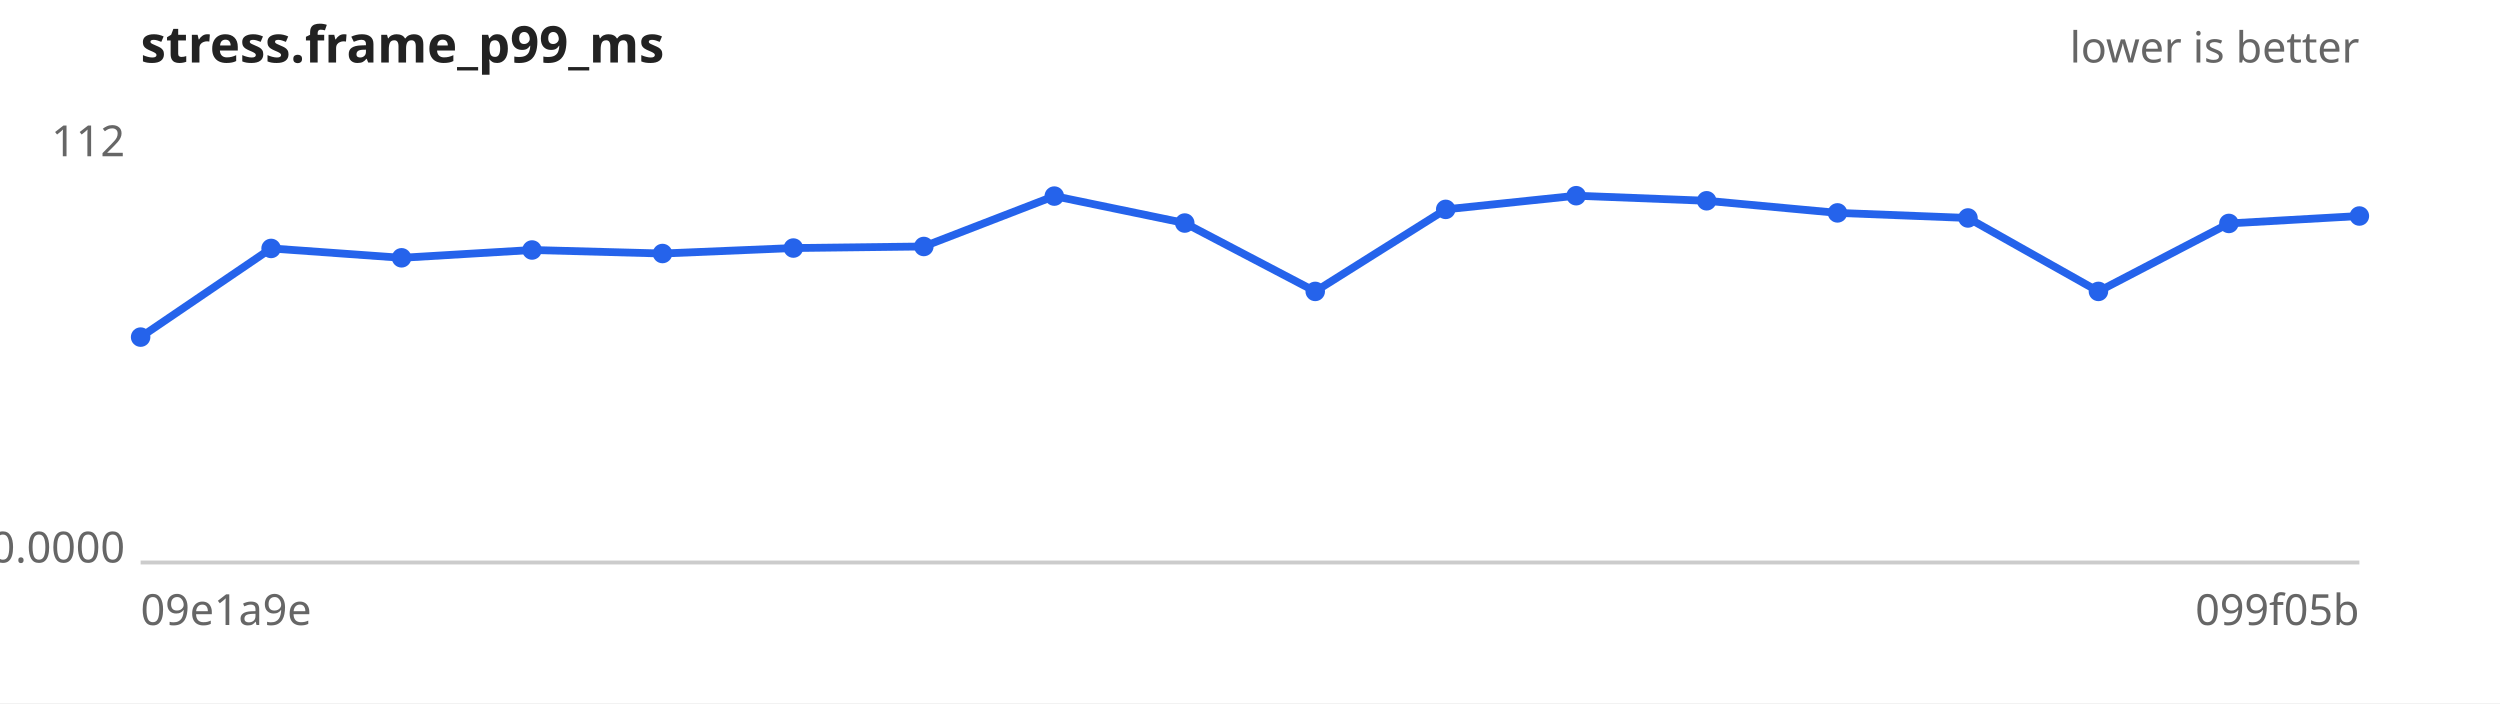
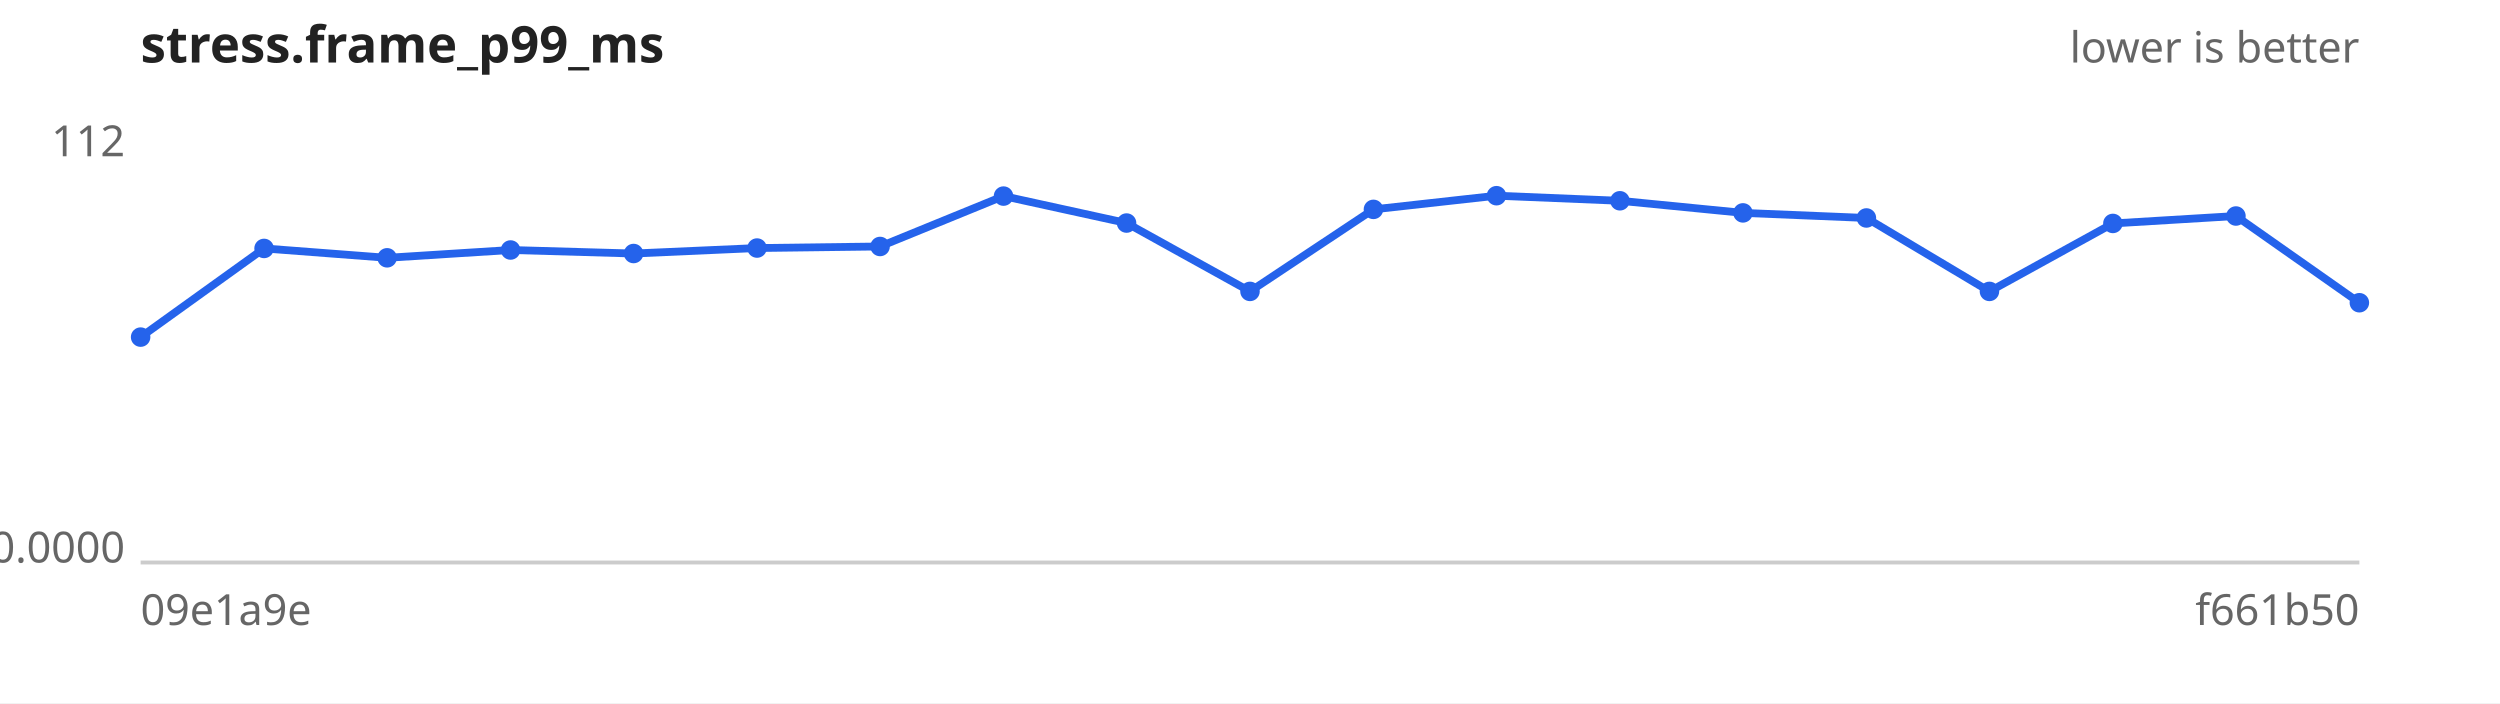
<svg xmlns="http://www.w3.org/2000/svg" width="640" height="180" viewBox="0 0 640 180" font-family="sans-serif" font-size="11">
  <rect width="640" height="180" fill="#ffffff" />
  <text x="36" y="16" font-size="13" font-weight="bold" fill="#222">stress.frame_p99_ms</text>
  <text x="604" y="16" text-anchor="end" fill="#666">lower is better</text>
  <line x1="36" y1="144" x2="604" y2="144" stroke="#ccc" />
  <text x="32" y="40.0" text-anchor="end" fill="#666">112</text>
  <text x="32" y="144.0" text-anchor="end" fill="#666">0.0000</text>
  <text x="36" y="160" fill="#666">09e1a9e</text>
-   <text x="604" y="160" text-anchor="end" fill="#666">099f05b</text>
-   <path d="M36.0,86.3 L69.4,63.6 L102.8,66.0 L136.2,64.0 L169.6,64.9 L203.1,63.5 L236.5,63.1 L269.9,50.2 L303.3,57.1 L336.7,74.6 L370.1,53.6 L403.5,50.1 L436.9,51.4 L470.4,54.5 L503.8,55.8 L537.2,74.6 L570.6,57.2 L604.0,55.3" fill="none" stroke="#2563eb" stroke-width="2" />
+   <text x="604" y="160" text-anchor="end" fill="#666">f661b50</text>
+   <path d="M36.0,86.3 L67.6,63.6 L99.1,66.0 L130.7,64.0 L162.2,64.9 L193.8,63.5 L225.3,63.1 L256.9,50.2 L288.4,57.1 L320.0,74.6 L351.6,53.6 L383.1,50.1 L414.7,51.4 L446.2,54.5 L477.8,55.8 L509.3,74.6 L540.9,57.2 L572.4,55.3 L604.0,77.5" fill="none" stroke="#2563eb" stroke-width="2" />
  <g fill="#2563eb">
    <circle cx="36.0" cy="86.3" r="2.5" />
-     <circle cx="69.4" cy="63.6" r="2.5" />
-     <circle cx="102.8" cy="66.0" r="2.5" />
-     <circle cx="136.2" cy="64.0" r="2.5" />
-     <circle cx="169.6" cy="64.9" r="2.5" />
-     <circle cx="203.1" cy="63.5" r="2.5" />
-     <circle cx="236.5" cy="63.1" r="2.5" />
-     <circle cx="269.9" cy="50.2" r="2.5" />
-     <circle cx="303.3" cy="57.1" r="2.5" />
-     <circle cx="336.7" cy="74.6" r="2.5" />
-     <circle cx="370.1" cy="53.6" r="2.5" />
-     <circle cx="403.5" cy="50.1" r="2.5" />
-     <circle cx="436.9" cy="51.4" r="2.5" />
-     <circle cx="470.4" cy="54.5" r="2.5" />
-     <circle cx="503.8" cy="55.8" r="2.5" />
-     <circle cx="537.2" cy="74.6" r="2.5" />
-     <circle cx="570.6" cy="57.2" r="2.5" />
-     <circle cx="604.0" cy="55.3" r="2.5" />
+     <circle cx="67.6" cy="63.6" r="2.5" />
+     <circle cx="99.1" cy="66.0" r="2.5" />
+     <circle cx="130.7" cy="64.0" r="2.5" />
+     <circle cx="162.2" cy="64.9" r="2.5" />
+     <circle cx="193.8" cy="63.5" r="2.5" />
+     <circle cx="225.3" cy="63.1" r="2.5" />
+     <circle cx="256.9" cy="50.2" r="2.5" />
+     <circle cx="288.4" cy="57.1" r="2.5" />
+     <circle cx="320.0" cy="74.6" r="2.5" />
+     <circle cx="351.6" cy="53.6" r="2.5" />
+     <circle cx="383.1" cy="50.1" r="2.5" />
+     <circle cx="414.7" cy="51.4" r="2.5" />
+     <circle cx="446.2" cy="54.5" r="2.5" />
+     <circle cx="477.8" cy="55.8" r="2.5" />
+     <circle cx="509.3" cy="74.6" r="2.5" />
+     <circle cx="540.9" cy="57.2" r="2.5" />
+     <circle cx="572.4" cy="55.3" r="2.5" />
+     <circle cx="604.0" cy="77.5" r="2.5" />
  </g>
</svg>
